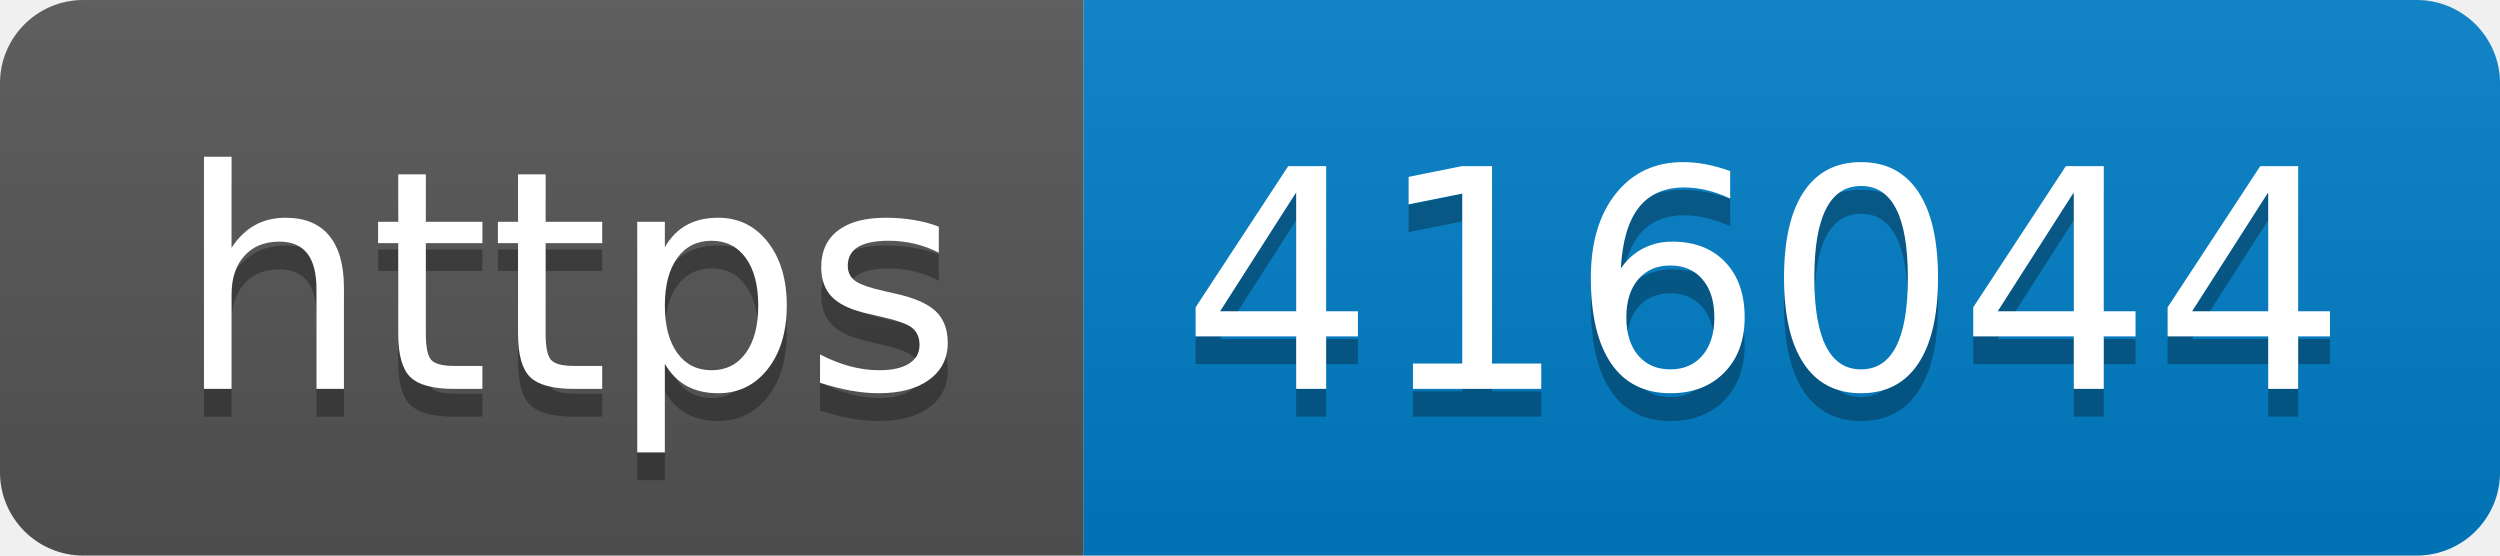
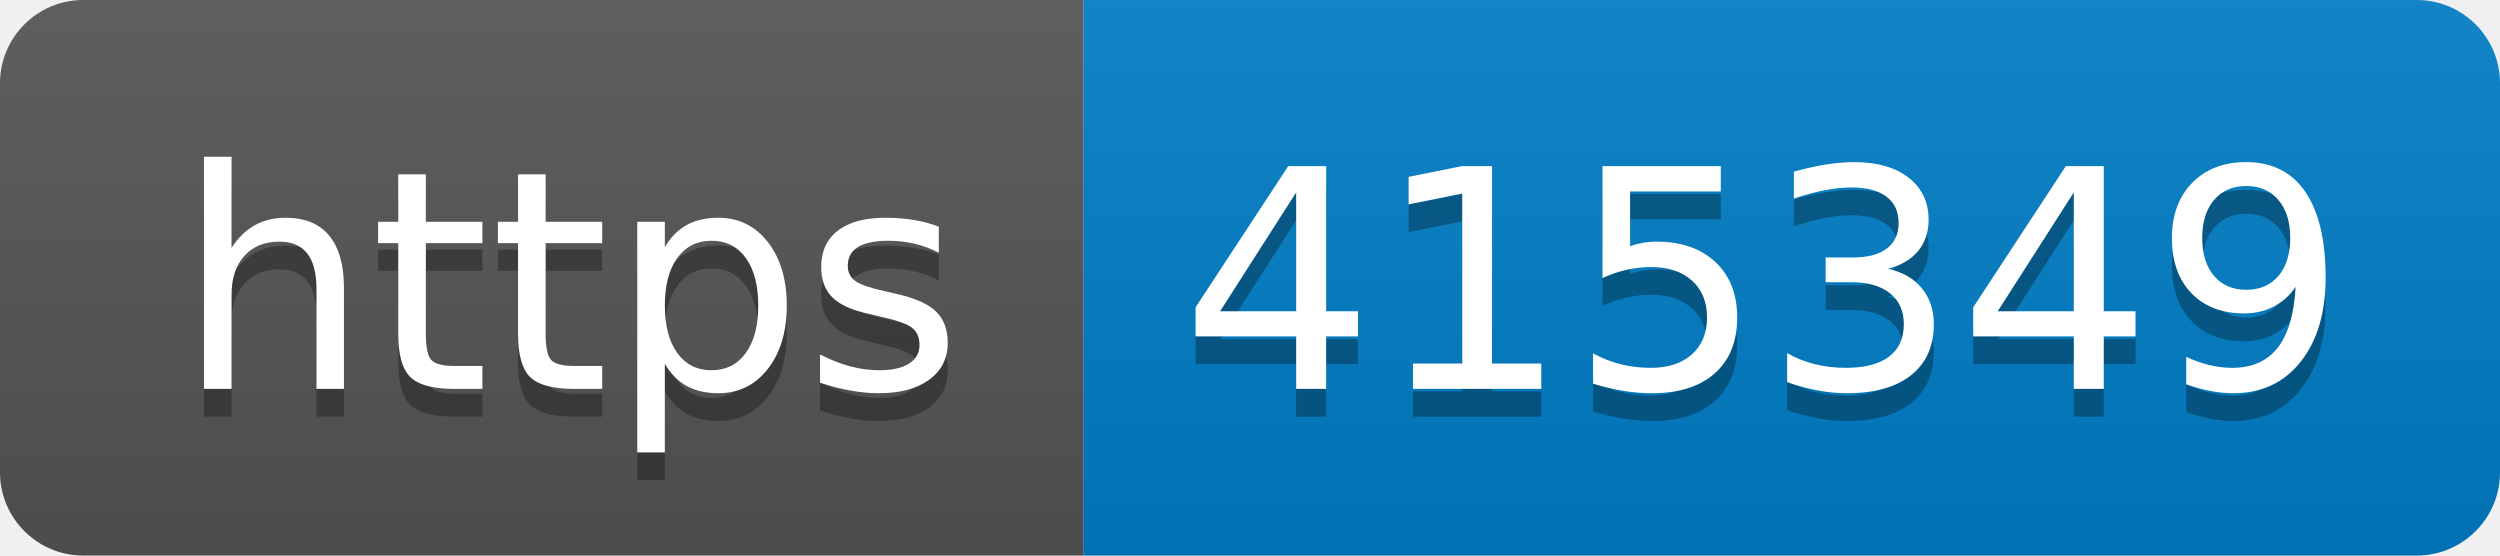
- <svg xmlns="http://www.w3.org/2000/svg" width="90" height="20" role="img" aria-label="https: 416044">
+ <svg xmlns="http://www.w3.org/2000/svg" width="90" height="20" role="img" aria-label="https: 415349">
  <linearGradient id="s" x2="0" y2="100%">
    <stop offset="0" stop-color="#bbb" stop-opacity=".1" />
    <stop offset="1" stop-opacity=".1" />
  </linearGradient>
  <clipPath id="r">
    <rect width="90" height="20" rx="3" fill="#fff" />
  </clipPath>
  <g clip-path="url(#r)">
    <rect width="39" height="20" fill="#555" />
    <rect x="39" width="51" height="20" fill="#007ec6" />
    <rect width="90" height="20" fill="url(#s)" />
  </g>
  <g fill="#fff" text-anchor="middle" font-family="Verdana,Geneva,DejaVu Sans,sans-serif" text-rendering="geometricPrecision" font-size="110">
    <text aria-hidden="true" x="205" y="150" fill="#010101" fill-opacity=".3" transform="scale(.1)" textLength="290">https</text>
    <text x="205" y="140" transform="scale(.1)" fill="#fff" textLength="290">https</text>
-     <text aria-hidden="true" x="635" y="150" fill="#010101" fill-opacity=".3" transform="scale(.1)" textLength="410">416044</text>
-     <text x="635" y="140" transform="scale(.1)" fill="#fff" textLength="410">416044</text>
+     <text aria-hidden="true" x="635" y="150" fill="#010101" fill-opacity=".3" transform="scale(.1)" textLength="410">415349</text>
+     <text x="635" y="140" transform="scale(.1)" fill="#fff" textLength="410">415349</text>
  </g>
</svg>
